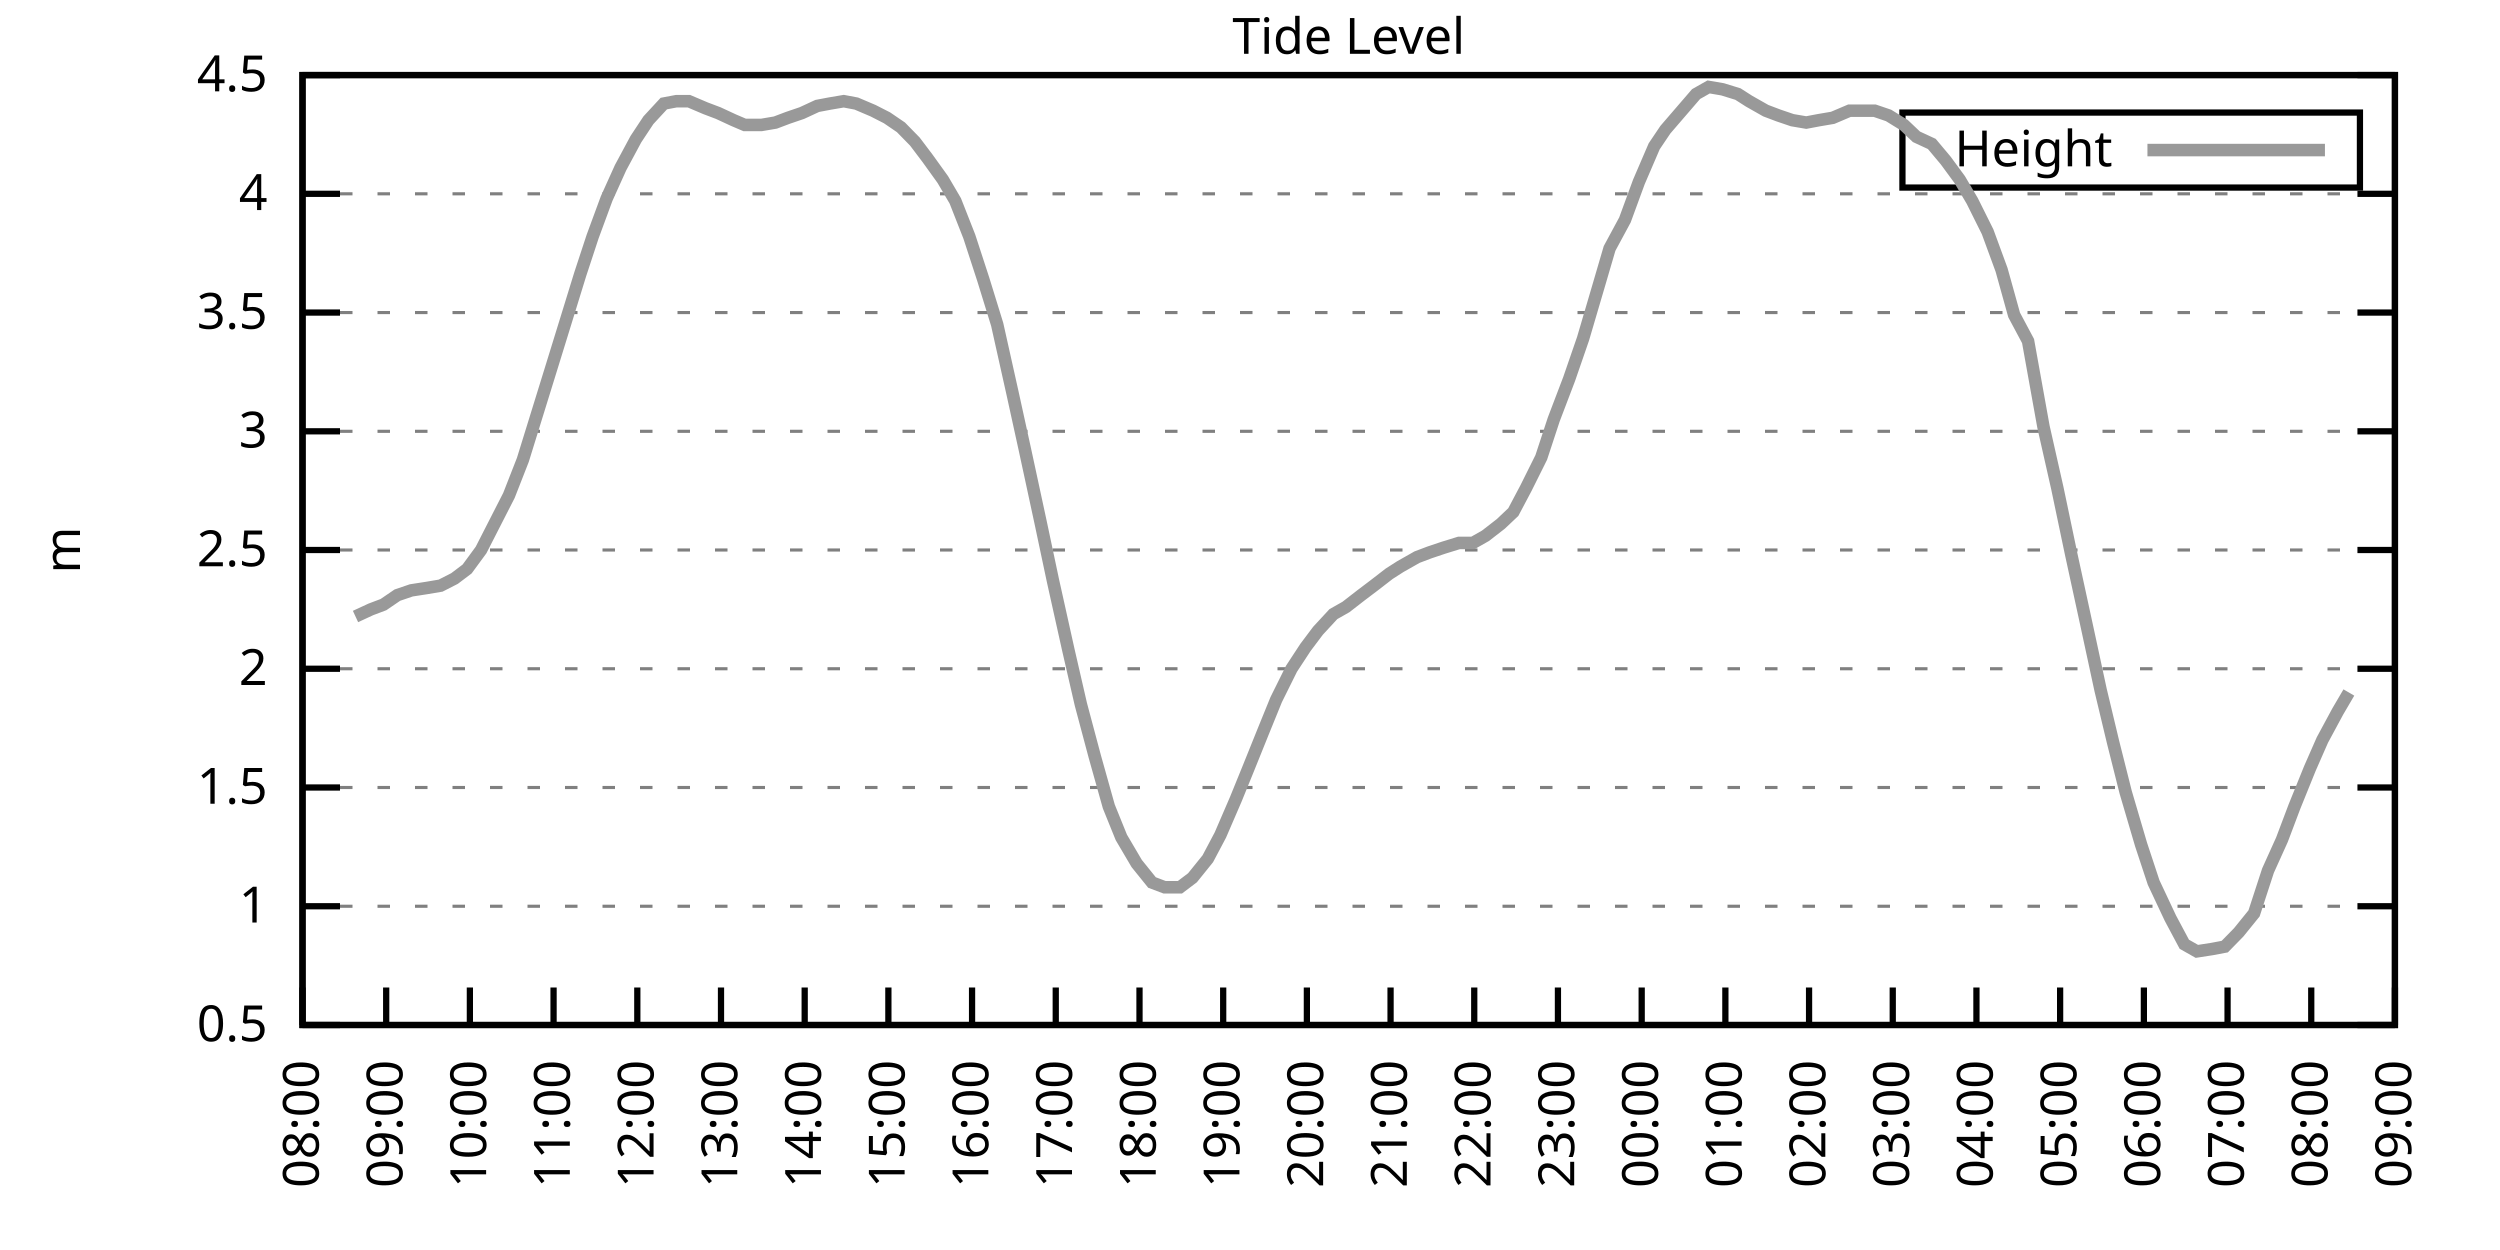
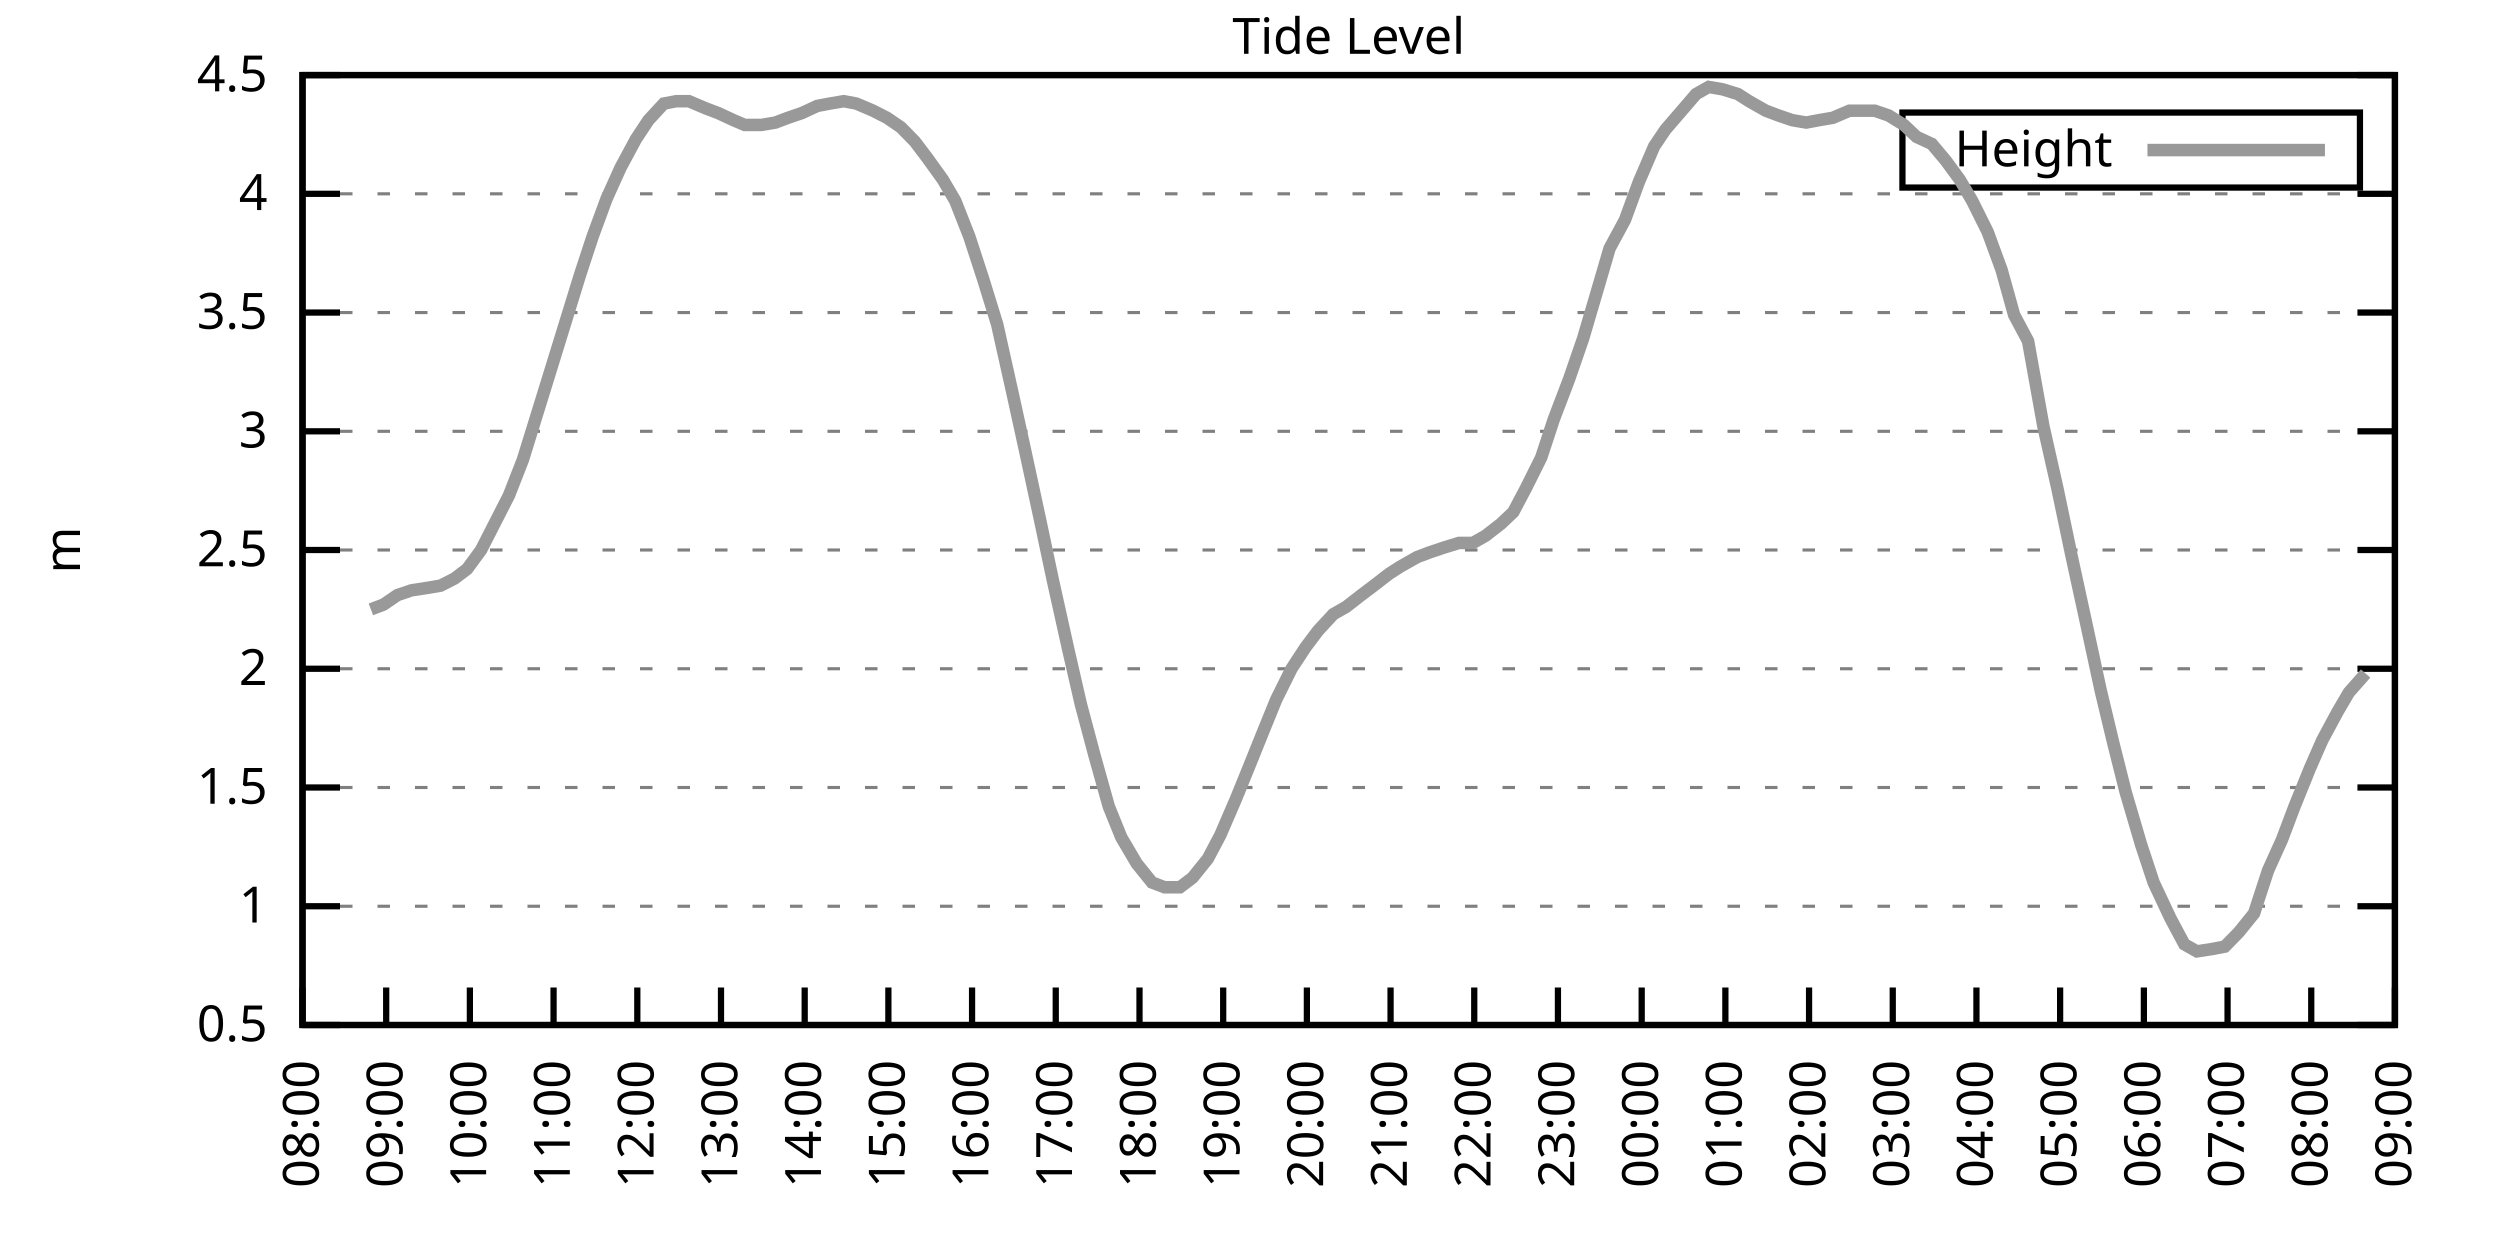
<svg xmlns="http://www.w3.org/2000/svg" xmlns:xlink="http://www.w3.org/1999/xlink" width="400" height="200" viewBox="0 0 400 200">
  <g id="gnuplot_canvas">
    <rect x="0" y="0" width="400" height="200" fill="none" />
    <defs>
      <circle id="gpDot" r="0.5" stroke-width="0.5" stroke="currentColor" />
      <path id="gpPt0" stroke-width="0.333" stroke="currentColor" d="M-1,0 h2 M0,-1 v2" />
      <path id="gpPt1" stroke-width="0.333" stroke="currentColor" d="M-1,-1 L1,1 M1,-1 L-1,1" />
      <path id="gpPt2" stroke-width="0.333" stroke="currentColor" d="M-1,0 L1,0 M0,-1 L0,1 M-1,-1 L1,1 M-1,1 L1,-1" />
      <rect id="gpPt3" stroke-width="0.333" stroke="currentColor" x="-1" y="-1" width="2" height="2" />
      <rect id="gpPt4" stroke-width="0.333" stroke="currentColor" fill="currentColor" x="-1" y="-1" width="2" height="2" />
      <circle id="gpPt5" stroke-width="0.333" stroke="currentColor" cx="0" cy="0" r="1" />
      <use xlink:href="#gpPt5" id="gpPt6" fill="currentColor" stroke="none" />
      <path id="gpPt7" stroke-width="0.333" stroke="currentColor" d="M0,-1.33 L-1.33,0.67 L1.33,0.67 z" />
      <use xlink:href="#gpPt7" id="gpPt8" fill="currentColor" stroke="none" />
      <use xlink:href="#gpPt7" id="gpPt9" stroke="currentColor" transform="rotate(180)" />
      <use xlink:href="#gpPt9" id="gpPt10" fill="currentColor" stroke="none" />
      <use xlink:href="#gpPt3" id="gpPt11" stroke="currentColor" transform="rotate(45)" />
      <use xlink:href="#gpPt11" id="gpPt12" fill="currentColor" stroke="none" />
      <path id="gpPt13" stroke-width="0.333" stroke="currentColor" d="M0,1.330 L1.265,0.411 L0.782,-1.067 L-0.782,-1.076 L-1.265,0.411 z" />
      <use xlink:href="#gpPt13" id="gpPt14" fill="currentColor" stroke="none" />
      <filter id="textbox" filterUnits="objectBoundingBox" x="0" y="0" height="1" width="1">
        <feFlood flood-color="white" flood-opacity="1" result="bgnd" />
        <feComposite in="SourceGraphic" in2="bgnd" operator="atop" />
      </filter>
      <filter id="greybox" filterUnits="objectBoundingBox" x="0" y="0" height="1" width="1">
        <feFlood flood-color="lightgrey" flood-opacity="1" result="grey" />
        <feComposite in="SourceGraphic" in2="grey" operator="atop" />
      </filter>
    </defs>
    <g fill="none" color="white" stroke="currentColor" stroke-width="1.00" stroke-linecap="butt" stroke-linejoin="miter">
</g>
    <g fill="none" color="black" stroke="currentColor" stroke-width="1.00" stroke-linecap="butt" stroke-linejoin="miter">
      <g stroke="none" shape-rendering="crispEdges">
        <polygon fill="rgb(255, 255, 255)" points="48.40,164.00 383.18,164.00 383.18,12.02 48.40,12.02 " />
      </g>
    </g>
    <g fill="none" color="black" stroke="currentColor" stroke-width="1.00" stroke-linecap="butt" stroke-linejoin="miter">
</g>
    <g fill="none" color="black" stroke="black" stroke-width="0.50" stroke-linecap="butt" stroke-linejoin="miter">
</g>
    <g fill="none" color="gray" stroke="currentColor" stroke-width="0.50" stroke-linecap="butt" stroke-linejoin="miter">
      <path stroke="gray" stroke-dasharray="2,4" class="gridline" d="M48.40,164.00 L383.19,164.00  " />
    </g>
    <g fill="none" color="gray" stroke="gray" stroke-width="1.00" stroke-linecap="butt" stroke-linejoin="miter">
</g>
    <g fill="none" color="black" stroke="currentColor" stroke-width="1.00" stroke-linecap="butt" stroke-linejoin="miter">
      <path stroke="black" d="M48.40,164.00 L54.40,164.00 M383.19,164.00 L377.19,164.00  " />
      <g transform="translate(42.80,166.60)" stroke="none" fill="black" font-family="Sans" font-size="8.00" text-anchor="end">
        <text>
          <tspan font-family="Sans"> 0.5</tspan>
        </text>
      </g>
    </g>
    <g fill="none" color="black" stroke="currentColor" stroke-width="1.00" stroke-linecap="butt" stroke-linejoin="miter">
</g>
    <g fill="none" color="black" stroke="black" stroke-width="0.50" stroke-linecap="butt" stroke-linejoin="miter">
</g>
    <g fill="none" color="gray" stroke="currentColor" stroke-width="0.50" stroke-linecap="butt" stroke-linejoin="miter">
      <path stroke="gray" stroke-dasharray="2,4" class="gridline" d="M48.40,145.00 L383.19,145.00  " />
    </g>
    <g fill="none" color="gray" stroke="gray" stroke-width="1.00" stroke-linecap="butt" stroke-linejoin="miter">
</g>
    <g fill="none" color="black" stroke="currentColor" stroke-width="1.00" stroke-linecap="butt" stroke-linejoin="miter">
      <path stroke="black" d="M48.40,145.00 L54.40,145.00 M383.19,145.00 L377.19,145.00  " />
      <g transform="translate(42.80,147.60)" stroke="none" fill="black" font-family="Sans" font-size="8.00" text-anchor="end">
        <text>
          <tspan font-family="Sans"> 1</tspan>
        </text>
      </g>
    </g>
    <g fill="none" color="black" stroke="currentColor" stroke-width="1.00" stroke-linecap="butt" stroke-linejoin="miter">
</g>
    <g fill="none" color="black" stroke="black" stroke-width="0.50" stroke-linecap="butt" stroke-linejoin="miter">
</g>
    <g fill="none" color="gray" stroke="currentColor" stroke-width="0.50" stroke-linecap="butt" stroke-linejoin="miter">
      <path stroke="gray" stroke-dasharray="2,4" class="gridline" d="M48.40,126.00 L383.19,126.00  " />
    </g>
    <g fill="none" color="gray" stroke="gray" stroke-width="1.00" stroke-linecap="butt" stroke-linejoin="miter">
</g>
    <g fill="none" color="black" stroke="currentColor" stroke-width="1.00" stroke-linecap="butt" stroke-linejoin="miter">
      <path stroke="black" d="M48.40,126.00 L54.40,126.00 M383.19,126.00 L377.19,126.00  " />
      <g transform="translate(42.80,128.60)" stroke="none" fill="black" font-family="Sans" font-size="8.00" text-anchor="end">
        <text>
          <tspan font-family="Sans"> 1.5</tspan>
        </text>
      </g>
    </g>
    <g fill="none" color="black" stroke="currentColor" stroke-width="1.00" stroke-linecap="butt" stroke-linejoin="miter">
</g>
    <g fill="none" color="black" stroke="black" stroke-width="0.50" stroke-linecap="butt" stroke-linejoin="miter">
</g>
    <g fill="none" color="gray" stroke="currentColor" stroke-width="0.50" stroke-linecap="butt" stroke-linejoin="miter">
      <path stroke="gray" stroke-dasharray="2,4" class="gridline" d="M48.40,107.00 L383.19,107.00  " />
    </g>
    <g fill="none" color="gray" stroke="gray" stroke-width="1.00" stroke-linecap="butt" stroke-linejoin="miter">
</g>
    <g fill="none" color="black" stroke="currentColor" stroke-width="1.00" stroke-linecap="butt" stroke-linejoin="miter">
      <path stroke="black" d="M48.40,107.00 L54.40,107.00 M383.19,107.00 L377.19,107.00  " />
      <g transform="translate(42.80,109.60)" stroke="none" fill="black" font-family="Sans" font-size="8.00" text-anchor="end">
        <text>
          <tspan font-family="Sans"> 2</tspan>
        </text>
      </g>
    </g>
    <g fill="none" color="black" stroke="currentColor" stroke-width="1.00" stroke-linecap="butt" stroke-linejoin="miter">
</g>
    <g fill="none" color="black" stroke="black" stroke-width="0.50" stroke-linecap="butt" stroke-linejoin="miter">
</g>
    <g fill="none" color="gray" stroke="currentColor" stroke-width="0.50" stroke-linecap="butt" stroke-linejoin="miter">
      <path stroke="gray" stroke-dasharray="2,4" class="gridline" d="M48.40,88.00 L383.19,88.00  " />
    </g>
    <g fill="none" color="gray" stroke="gray" stroke-width="1.00" stroke-linecap="butt" stroke-linejoin="miter">
</g>
    <g fill="none" color="black" stroke="currentColor" stroke-width="1.00" stroke-linecap="butt" stroke-linejoin="miter">
      <path stroke="black" d="M48.40,88.00 L54.40,88.00 M383.19,88.00 L377.19,88.00  " />
      <g transform="translate(42.80,90.60)" stroke="none" fill="black" font-family="Sans" font-size="8.00" text-anchor="end">
        <text>
          <tspan font-family="Sans"> 2.5</tspan>
        </text>
      </g>
    </g>
    <g fill="none" color="black" stroke="currentColor" stroke-width="1.00" stroke-linecap="butt" stroke-linejoin="miter">
</g>
    <g fill="none" color="black" stroke="black" stroke-width="0.50" stroke-linecap="butt" stroke-linejoin="miter">
</g>
    <g fill="none" color="gray" stroke="currentColor" stroke-width="0.50" stroke-linecap="butt" stroke-linejoin="miter">
      <path stroke="gray" stroke-dasharray="2,4" class="gridline" d="M48.40,69.01 L383.19,69.01  " />
    </g>
    <g fill="none" color="gray" stroke="gray" stroke-width="1.00" stroke-linecap="butt" stroke-linejoin="miter">
</g>
    <g fill="none" color="black" stroke="currentColor" stroke-width="1.00" stroke-linecap="butt" stroke-linejoin="miter">
      <path stroke="black" d="M48.40,69.01 L54.40,69.01 M383.19,69.01 L377.19,69.01  " />
      <g transform="translate(42.80,71.61)" stroke="none" fill="black" font-family="Sans" font-size="8.00" text-anchor="end">
        <text>
          <tspan font-family="Sans"> 3</tspan>
        </text>
      </g>
    </g>
    <g fill="none" color="black" stroke="currentColor" stroke-width="1.00" stroke-linecap="butt" stroke-linejoin="miter">
</g>
    <g fill="none" color="black" stroke="black" stroke-width="0.50" stroke-linecap="butt" stroke-linejoin="miter">
</g>
    <g fill="none" color="gray" stroke="currentColor" stroke-width="0.50" stroke-linecap="butt" stroke-linejoin="miter">
      <path stroke="gray" stroke-dasharray="2,4" class="gridline" d="M48.40,50.01 L383.19,50.01  " />
    </g>
    <g fill="none" color="gray" stroke="gray" stroke-width="1.00" stroke-linecap="butt" stroke-linejoin="miter">
</g>
    <g fill="none" color="black" stroke="currentColor" stroke-width="1.00" stroke-linecap="butt" stroke-linejoin="miter">
      <path stroke="black" d="M48.40,50.01 L54.40,50.01 M383.19,50.01 L377.19,50.01  " />
      <g transform="translate(42.80,52.61)" stroke="none" fill="black" font-family="Sans" font-size="8.00" text-anchor="end">
        <text>
          <tspan font-family="Sans"> 3.5</tspan>
        </text>
      </g>
    </g>
    <g fill="none" color="black" stroke="currentColor" stroke-width="1.00" stroke-linecap="butt" stroke-linejoin="miter">
</g>
    <g fill="none" color="black" stroke="black" stroke-width="0.50" stroke-linecap="butt" stroke-linejoin="miter">
</g>
    <g fill="none" color="gray" stroke="currentColor" stroke-width="0.50" stroke-linecap="butt" stroke-linejoin="miter">
      <path stroke="gray" stroke-dasharray="2,4" class="gridline" d="M48.40,31.01 L383.19,31.01  " />
    </g>
    <g fill="none" color="gray" stroke="gray" stroke-width="1.00" stroke-linecap="butt" stroke-linejoin="miter">
</g>
    <g fill="none" color="black" stroke="currentColor" stroke-width="1.00" stroke-linecap="butt" stroke-linejoin="miter">
      <path stroke="black" d="M48.40,31.01 L54.40,31.01 M383.19,31.01 L377.19,31.01  " />
      <g transform="translate(42.80,33.61)" stroke="none" fill="black" font-family="Sans" font-size="8.00" text-anchor="end">
        <text>
          <tspan font-family="Sans"> 4</tspan>
        </text>
      </g>
    </g>
    <g fill="none" color="black" stroke="currentColor" stroke-width="1.00" stroke-linecap="butt" stroke-linejoin="miter">
</g>
    <g fill="none" color="black" stroke="black" stroke-width="0.50" stroke-linecap="butt" stroke-linejoin="miter">
</g>
    <g fill="none" color="gray" stroke="currentColor" stroke-width="0.50" stroke-linecap="butt" stroke-linejoin="miter">
      <path stroke="gray" stroke-dasharray="2,4" class="gridline" d="M48.40,12.01 L383.19,12.01  " />
    </g>
    <g fill="none" color="gray" stroke="gray" stroke-width="1.00" stroke-linecap="butt" stroke-linejoin="miter">
</g>
    <g fill="none" color="black" stroke="currentColor" stroke-width="1.00" stroke-linecap="butt" stroke-linejoin="miter">
      <path stroke="black" d="M48.40,12.01 L54.40,12.01 M383.19,12.01 L377.19,12.01  " />
      <g transform="translate(42.80,14.61)" stroke="none" fill="black" font-family="Sans" font-size="8.00" text-anchor="end">
        <text>
          <tspan font-family="Sans"> 4.5</tspan>
        </text>
      </g>
    </g>
    <g fill="none" color="black" stroke="currentColor" stroke-width="1.00" stroke-linecap="butt" stroke-linejoin="miter">
      <path stroke="black" d="M48.40,164.00 L48.40,158.00  " />
      <g transform="translate(51.00,169.60) rotate(270.00)" stroke="none" fill="black" font-family="Sans" font-size="8.00" text-anchor="end">
        <text>
          <tspan font-family="Sans">08:00</tspan>
        </text>
      </g>
    </g>
    <g fill="none" color="black" stroke="currentColor" stroke-width="1.00" stroke-linecap="butt" stroke-linejoin="miter">
      <path stroke="black" d="M61.79,164.00 L61.79,158.00  " />
      <g transform="translate(64.39,169.60) rotate(270.00)" stroke="none" fill="black" font-family="Sans" font-size="8.00" text-anchor="end">
        <text>
          <tspan font-family="Sans">09:00</tspan>
        </text>
      </g>
    </g>
    <g fill="none" color="black" stroke="currentColor" stroke-width="1.00" stroke-linecap="butt" stroke-linejoin="miter">
      <path stroke="black" d="M75.18,164.00 L75.18,158.00  " />
      <g transform="translate(77.78,169.60) rotate(270.00)" stroke="none" fill="black" font-family="Sans" font-size="8.00" text-anchor="end">
        <text>
          <tspan font-family="Sans">10:00</tspan>
        </text>
      </g>
    </g>
    <g fill="none" color="black" stroke="currentColor" stroke-width="1.00" stroke-linecap="butt" stroke-linejoin="miter">
      <path stroke="black" d="M88.57,164.00 L88.57,158.00  " />
      <g transform="translate(91.17,169.60) rotate(270.00)" stroke="none" fill="black" font-family="Sans" font-size="8.00" text-anchor="end">
        <text>
          <tspan font-family="Sans">11:00</tspan>
        </text>
      </g>
    </g>
    <g fill="none" color="black" stroke="currentColor" stroke-width="1.00" stroke-linecap="butt" stroke-linejoin="miter">
      <path stroke="black" d="M101.97,164.00 L101.97,158.00  " />
      <g transform="translate(104.57,169.60) rotate(270.00)" stroke="none" fill="black" font-family="Sans" font-size="8.00" text-anchor="end">
        <text>
          <tspan font-family="Sans">12:00</tspan>
        </text>
      </g>
    </g>
    <g fill="none" color="black" stroke="currentColor" stroke-width="1.00" stroke-linecap="butt" stroke-linejoin="miter">
      <path stroke="black" d="M115.36,164.00 L115.36,158.00  " />
      <g transform="translate(117.96,169.60) rotate(270.00)" stroke="none" fill="black" font-family="Sans" font-size="8.00" text-anchor="end">
        <text>
          <tspan font-family="Sans">13:00</tspan>
        </text>
      </g>
    </g>
    <g fill="none" color="black" stroke="currentColor" stroke-width="1.00" stroke-linecap="butt" stroke-linejoin="miter">
      <path stroke="black" d="M128.75,164.00 L128.75,158.00  " />
      <g transform="translate(131.35,169.60) rotate(270.00)" stroke="none" fill="black" font-family="Sans" font-size="8.00" text-anchor="end">
        <text>
          <tspan font-family="Sans">14:00</tspan>
        </text>
      </g>
    </g>
    <g fill="none" color="black" stroke="currentColor" stroke-width="1.00" stroke-linecap="butt" stroke-linejoin="miter">
      <path stroke="black" d="M142.14,164.00 L142.14,158.00  " />
      <g transform="translate(144.74,169.60) rotate(270.00)" stroke="none" fill="black" font-family="Sans" font-size="8.00" text-anchor="end">
        <text>
          <tspan font-family="Sans">15:00</tspan>
        </text>
      </g>
    </g>
    <g fill="none" color="black" stroke="currentColor" stroke-width="1.00" stroke-linecap="butt" stroke-linejoin="miter">
      <path stroke="black" d="M155.53,164.00 L155.53,158.00  " />
      <g transform="translate(158.13,169.60) rotate(270.00)" stroke="none" fill="black" font-family="Sans" font-size="8.00" text-anchor="end">
        <text>
          <tspan font-family="Sans">16:00</tspan>
        </text>
      </g>
    </g>
    <g fill="none" color="black" stroke="currentColor" stroke-width="1.00" stroke-linecap="butt" stroke-linejoin="miter">
      <path stroke="black" d="M168.92,164.00 L168.92,158.00  " />
      <g transform="translate(171.52,169.60) rotate(270.00)" stroke="none" fill="black" font-family="Sans" font-size="8.00" text-anchor="end">
        <text>
          <tspan font-family="Sans">17:00</tspan>
        </text>
      </g>
    </g>
    <g fill="none" color="black" stroke="currentColor" stroke-width="1.00" stroke-linecap="butt" stroke-linejoin="miter">
      <path stroke="black" d="M182.32,164.00 L182.32,158.00  " />
      <g transform="translate(184.92,169.60) rotate(270.00)" stroke="none" fill="black" font-family="Sans" font-size="8.00" text-anchor="end">
        <text>
          <tspan font-family="Sans">18:00</tspan>
        </text>
      </g>
    </g>
    <g fill="none" color="black" stroke="currentColor" stroke-width="1.00" stroke-linecap="butt" stroke-linejoin="miter">
      <path stroke="black" d="M195.71,164.00 L195.71,158.00  " />
      <g transform="translate(198.31,169.60) rotate(270.00)" stroke="none" fill="black" font-family="Sans" font-size="8.00" text-anchor="end">
        <text>
          <tspan font-family="Sans">19:00</tspan>
        </text>
      </g>
    </g>
    <g fill="none" color="black" stroke="currentColor" stroke-width="1.00" stroke-linecap="butt" stroke-linejoin="miter">
      <path stroke="black" d="M209.10,164.00 L209.10,158.00  " />
      <g transform="translate(211.70,169.60) rotate(270.00)" stroke="none" fill="black" font-family="Sans" font-size="8.00" text-anchor="end">
        <text>
          <tspan font-family="Sans">20:00</tspan>
        </text>
      </g>
    </g>
    <g fill="none" color="black" stroke="currentColor" stroke-width="1.00" stroke-linecap="butt" stroke-linejoin="miter">
      <path stroke="black" d="M222.49,164.00 L222.49,158.00  " />
      <g transform="translate(225.09,169.60) rotate(270.00)" stroke="none" fill="black" font-family="Sans" font-size="8.00" text-anchor="end">
        <text>
          <tspan font-family="Sans">21:00</tspan>
        </text>
      </g>
    </g>
    <g fill="none" color="black" stroke="currentColor" stroke-width="1.00" stroke-linecap="butt" stroke-linejoin="miter">
      <path stroke="black" d="M235.88,164.00 L235.88,158.00  " />
      <g transform="translate(238.48,169.60) rotate(270.00)" stroke="none" fill="black" font-family="Sans" font-size="8.00" text-anchor="end">
        <text>
          <tspan font-family="Sans">22:00</tspan>
        </text>
      </g>
    </g>
    <g fill="none" color="black" stroke="currentColor" stroke-width="1.00" stroke-linecap="butt" stroke-linejoin="miter">
      <path stroke="black" d="M249.27,164.00 L249.27,158.00  " />
      <g transform="translate(251.87,169.60) rotate(270.00)" stroke="none" fill="black" font-family="Sans" font-size="8.00" text-anchor="end">
        <text>
          <tspan font-family="Sans">23:00</tspan>
        </text>
      </g>
    </g>
    <g fill="none" color="black" stroke="currentColor" stroke-width="1.00" stroke-linecap="butt" stroke-linejoin="miter">
      <path stroke="black" d="M262.67,164.00 L262.67,158.00  " />
      <g transform="translate(265.27,169.60) rotate(270.00)" stroke="none" fill="black" font-family="Sans" font-size="8.00" text-anchor="end">
        <text>
          <tspan font-family="Sans">00:00</tspan>
        </text>
      </g>
    </g>
    <g fill="none" color="black" stroke="currentColor" stroke-width="1.00" stroke-linecap="butt" stroke-linejoin="miter">
      <path stroke="black" d="M276.06,164.00 L276.06,158.00  " />
      <g transform="translate(278.66,169.60) rotate(270.00)" stroke="none" fill="black" font-family="Sans" font-size="8.00" text-anchor="end">
        <text>
          <tspan font-family="Sans">01:00</tspan>
        </text>
      </g>
    </g>
    <g fill="none" color="black" stroke="currentColor" stroke-width="1.00" stroke-linecap="butt" stroke-linejoin="miter">
      <path stroke="black" d="M289.45,164.00 L289.45,158.00  " />
      <g transform="translate(292.05,169.60) rotate(270.00)" stroke="none" fill="black" font-family="Sans" font-size="8.00" text-anchor="end">
        <text>
          <tspan font-family="Sans">02:00</tspan>
        </text>
      </g>
    </g>
    <g fill="none" color="black" stroke="currentColor" stroke-width="1.00" stroke-linecap="butt" stroke-linejoin="miter">
      <path stroke="black" d="M302.84,164.00 L302.84,158.00  " />
      <g transform="translate(305.44,169.60) rotate(270.00)" stroke="none" fill="black" font-family="Sans" font-size="8.00" text-anchor="end">
        <text>
          <tspan font-family="Sans">03:00</tspan>
        </text>
      </g>
    </g>
    <g fill="none" color="black" stroke="currentColor" stroke-width="1.00" stroke-linecap="butt" stroke-linejoin="miter">
      <path stroke="black" d="M316.23,164.00 L316.23,158.00  " />
      <g transform="translate(318.83,169.60) rotate(270.00)" stroke="none" fill="black" font-family="Sans" font-size="8.00" text-anchor="end">
        <text>
          <tspan font-family="Sans">04:00</tspan>
        </text>
      </g>
    </g>
    <g fill="none" color="black" stroke="currentColor" stroke-width="1.00" stroke-linecap="butt" stroke-linejoin="miter">
      <path stroke="black" d="M329.62,164.00 L329.62,158.00  " />
      <g transform="translate(332.22,169.60) rotate(270.00)" stroke="none" fill="black" font-family="Sans" font-size="8.00" text-anchor="end">
        <text>
          <tspan font-family="Sans">05:00</tspan>
        </text>
      </g>
    </g>
    <g fill="none" color="black" stroke="currentColor" stroke-width="1.00" stroke-linecap="butt" stroke-linejoin="miter">
      <path stroke="black" d="M343.02,164.00 L343.02,158.00  " />
      <g transform="translate(345.62,169.60) rotate(270.00)" stroke="none" fill="black" font-family="Sans" font-size="8.00" text-anchor="end">
        <text>
          <tspan font-family="Sans">06:00</tspan>
        </text>
      </g>
    </g>
    <g fill="none" color="black" stroke="currentColor" stroke-width="1.00" stroke-linecap="butt" stroke-linejoin="miter">
      <path stroke="black" d="M356.41,164.00 L356.41,158.00  " />
      <g transform="translate(359.01,169.60) rotate(270.00)" stroke="none" fill="black" font-family="Sans" font-size="8.00" text-anchor="end">
        <text>
          <tspan font-family="Sans">07:00</tspan>
        </text>
      </g>
    </g>
    <g fill="none" color="black" stroke="currentColor" stroke-width="1.00" stroke-linecap="butt" stroke-linejoin="miter">
      <path stroke="black" d="M369.80,164.00 L369.80,158.00  " />
      <g transform="translate(372.40,169.60) rotate(270.00)" stroke="none" fill="black" font-family="Sans" font-size="8.00" text-anchor="end">
        <text>
          <tspan font-family="Sans">08:00</tspan>
        </text>
      </g>
    </g>
    <g fill="none" color="black" stroke="currentColor" stroke-width="1.00" stroke-linecap="butt" stroke-linejoin="miter">
      <path stroke="black" d="M383.19,164.00 L383.19,158.00  " />
      <g transform="translate(385.79,169.60) rotate(270.00)" stroke="none" fill="black" font-family="Sans" font-size="8.00" text-anchor="end">
        <text>
          <tspan font-family="Sans">09:00</tspan>
        </text>
      </g>
    </g>
    <g fill="none" color="black" stroke="currentColor" stroke-width="1.00" stroke-linecap="butt" stroke-linejoin="miter">
</g>
    <g fill="none" color="black" stroke="currentColor" stroke-width="1.00" stroke-linecap="butt" stroke-linejoin="miter">
      <path stroke="black" d="M48.40,12.01 L48.40,164.00 L383.19,164.00 L383.19,12.01 L48.40,12.01 Z  " />
    </g>
    <g fill="none" color="black" stroke="currentColor" stroke-width="1.00" stroke-linecap="butt" stroke-linejoin="miter">
</g>
    <g fill="none" color="black" stroke="currentColor" stroke-width="1.00" stroke-linecap="butt" stroke-linejoin="miter">
      <path stroke="black" d="M304.39,30.01 L304.39,18.01 L377.59,18.01 L377.59,30.01 L304.39,30.01 Z  " />
    </g>
    <g id="Tide_level_plot_1">
      <g fill="none" color="white" stroke="black" stroke-width="2.00" stroke-linecap="butt" stroke-linejoin="miter">
</g>
      <g fill="none" color="black" stroke="currentColor" stroke-width="2.00" stroke-linecap="butt" stroke-linejoin="miter">
        <g transform="translate(337.99,26.61)" stroke="none" fill="black" font-family="Sans" font-size="8.00" text-anchor="end">
          <text>
            <tspan font-family="Sans">Height</tspan>
          </text>
        </g>
      </g>
      <g fill="none" color="black" stroke="currentColor" stroke-width="2.00" stroke-linecap="butt" stroke-linejoin="miter">
-         <path stroke="rgb(153, 153, 153)" d="M343.59,24.01 L371.99,24.01 M56.88,98.64 L59.34,97.50 L61.35,96.74 L63.58,95.22 L65.81,94.46 L68.26,94.08   L70.50,93.70 L72.73,92.56 L74.74,91.04 L76.97,88.00 L81.43,79.27 L83.66,73.57 L88.13,59.13 L90.36,51.91   L92.82,43.93 L94.82,37.85 L97.06,31.77 L99.29,26.83 L101.74,22.27 L103.75,19.23 L106.21,16.57 L108.22,16.19   L110.22,16.19 L112.90,17.33 L114.91,18.09 L117.37,19.23 L119.15,19.99 L121.83,19.99 L124.06,19.61 L126.07,18.85   L128.30,18.09 L130.76,16.95 L132.77,16.57 L135.00,16.19 L137.01,16.57 L139.69,17.71 L141.92,18.85 L144.15,20.37   L146.38,22.65 L148.39,25.31 L150.85,28.73 L152.85,32.15 L155.09,37.85 L157.32,44.69 L159.55,51.91 L162.01,62.93   L164.01,72.05 L166.47,83.45 L168.48,92.94 L170.93,103.96 L172.94,112.70 L175.17,121.06 L177.41,129.04 L179.41,133.98   L181.87,138.16 L184.32,141.20 L186.33,141.96 L188.79,141.96 L190.80,140.44 L193.25,137.40 L195.26,133.60 L197.72,127.90   L199.73,122.96 L202.18,116.88 L204.19,111.94 L206.64,107.00 L208.88,103.58 L210.88,100.92 L213.34,98.26 L215.35,97.12   L217.80,95.22 L219.81,93.70 L222.27,91.80 L224.05,90.66 L226.73,89.14 L228.74,88.38 L230.97,87.63 L233.43,86.87   L235.66,86.87 L237.67,85.73 L240.12,83.83 L242.13,81.93 L244.14,78.13 L246.60,73.19 L248.60,67.11 L251.06,60.65   L253.29,54.19 L255.75,45.83 L257.53,39.75 L259.99,35.19 L262.22,29.11 L264.67,23.41 L266.46,20.75 L271.37,15.05   L273.38,13.91 L275.61,14.29 L278.07,15.05 L279.85,16.19 L282.53,17.71 L284.54,18.47 L286.77,19.23 L289.00,19.61   L291.01,19.23 L293.24,18.85 L295.92,17.71 L298.15,17.71 L299.94,17.71 L302.17,18.47 L304.63,19.99 L306.63,21.89   L309.09,23.03 L311.32,25.69 L313.55,28.73 L315.56,32.15 L318.02,37.09 L320.25,43.17 L322.26,50.39 L324.49,54.57   L326.95,68.25 L329.18,78.13 L331.41,88.76 L333.64,99.02 L336.10,110.42 L338.10,118.78 L340.11,126.76 L342.57,135.12   L344.58,141.20 L347.26,146.90 L349.49,151.08 L351.50,152.22 L353.95,151.84 L355.96,151.46 L358.19,149.18 L360.65,146.14   L362.88,139.30 L365.11,134.36 L367.12,129.04 L369.58,122.96 L371.58,118.40 L374.04,113.84 L375.82,110.80  " />
+         <path stroke="rgb(153, 153, 153)" d="M343.59,24.01 L371.99,24.01 M59.34,97.50 L61.35,96.74 L63.58,95.22 L65.81,94.46 L68.26,94.08 L70.50,93.70   L72.73,92.56 L74.74,91.04 L76.97,88.00 L81.43,79.27 L83.66,73.57 L88.13,59.13 L90.36,51.91 L92.82,43.93   L94.82,37.85 L97.06,31.77 L99.29,26.83 L101.74,22.27 L103.75,19.23 L106.21,16.57 L108.22,16.19 L110.22,16.19   L112.90,17.33 L114.91,18.09 L117.37,19.23 L119.15,19.99 L121.83,19.99 L124.06,19.61 L126.07,18.85 L128.30,18.09   L130.76,16.95 L132.77,16.57 L135.00,16.19 L137.01,16.57 L139.69,17.71 L141.92,18.85 L144.15,20.37 L146.38,22.65   L148.39,25.31 L150.85,28.73 L152.85,32.15 L155.09,37.85 L157.32,44.69 L159.55,51.91 L162.01,62.93 L164.01,72.05   L166.47,83.45 L168.48,92.94 L170.93,103.96 L172.94,112.70 L175.17,121.06 L177.41,129.04 L179.41,133.98 L181.87,138.16   L184.32,141.20 L186.33,141.96 L188.79,141.96 L190.80,140.44 L193.25,137.40 L195.26,133.60 L197.72,127.90 L199.73,122.96   L202.18,116.88 L204.19,111.94 L206.64,107.00 L208.88,103.58 L210.88,100.92 L213.34,98.26 L215.35,97.12 L217.80,95.22   L219.81,93.70 L222.27,91.80 L224.05,90.66 L226.73,89.14 L228.74,88.38 L230.97,87.63 L233.43,86.87 L235.66,86.87   L237.67,85.73 L240.12,83.83 L242.13,81.93 L244.14,78.13 L246.60,73.19 L248.60,67.11 L251.06,60.65 L253.29,54.19   L255.75,45.83 L257.53,39.75 L259.99,35.19 L262.22,29.11 L264.67,23.41 L266.46,20.75 L271.37,15.05 L273.38,13.91   L275.61,14.29 L278.07,15.05 L279.85,16.19 L282.53,17.71 L284.54,18.47 L286.77,19.23 L289.00,19.61 L291.01,19.23   L293.24,18.85 L295.92,17.71 L298.15,17.71 L299.94,17.71 L302.17,18.47 L304.63,19.99 L306.63,21.89 L309.09,23.03   L311.32,25.69 L313.55,28.73 L315.56,32.15 L318.02,37.09 L320.25,43.17 L322.26,50.39 L324.49,54.57 L326.95,68.25   L329.18,78.13 L331.41,88.76 L333.64,99.02 L336.10,110.42 L338.10,118.78 L340.11,126.76 L342.57,135.12 L344.58,141.20   L347.26,146.90 L349.49,151.08 L351.50,152.22 L353.95,151.84 L355.96,151.46 L358.19,149.18 L360.65,146.14 L362.88,139.30   L365.11,134.36 L367.12,129.04 L369.58,122.96 L371.58,118.40 L374.04,113.84 L375.82,110.80 L378.50,107.76  " />
      </g>
    </g>
    <g fill="none" color="black" stroke="currentColor" stroke-width="2.00" stroke-linecap="butt" stroke-linejoin="miter">
</g>
    <g fill="none" color="black" stroke="black" stroke-width="1.00" stroke-linecap="butt" stroke-linejoin="miter">
</g>
    <g fill="none" color="black" stroke="currentColor" stroke-width="1.00" stroke-linecap="butt" stroke-linejoin="miter">
      <path stroke="black" d="M48.40,12.01 L48.40,164.00 L383.19,164.00 L383.19,12.01 L48.40,12.01 Z  " />
      <g transform="translate(12.80,88.01) rotate(270.00)" stroke="none" fill="black" font-family="Sans" font-size="8.00" text-anchor="middle">
        <text>
          <tspan font-family="Sans">m</tspan>
        </text>
      </g>
    </g>
    <g fill="none" color="black" stroke="currentColor" stroke-width="1.00" stroke-linecap="butt" stroke-linejoin="miter">
</g>
    <g fill="none" color="black" stroke="currentColor" stroke-width="1.00" stroke-linecap="butt" stroke-linejoin="miter">
      <g transform="translate(215.79,8.61)" stroke="none" fill="black" font-family="Sans" font-size="8.00" text-anchor="middle">
        <text>
          <tspan font-family="Sans">Tide Level</tspan>
        </text>
      </g>
    </g>
    <g fill="none" color="black" stroke="currentColor" stroke-width="1.00" stroke-linecap="butt" stroke-linejoin="miter">
</g>
  </g>
</svg>
